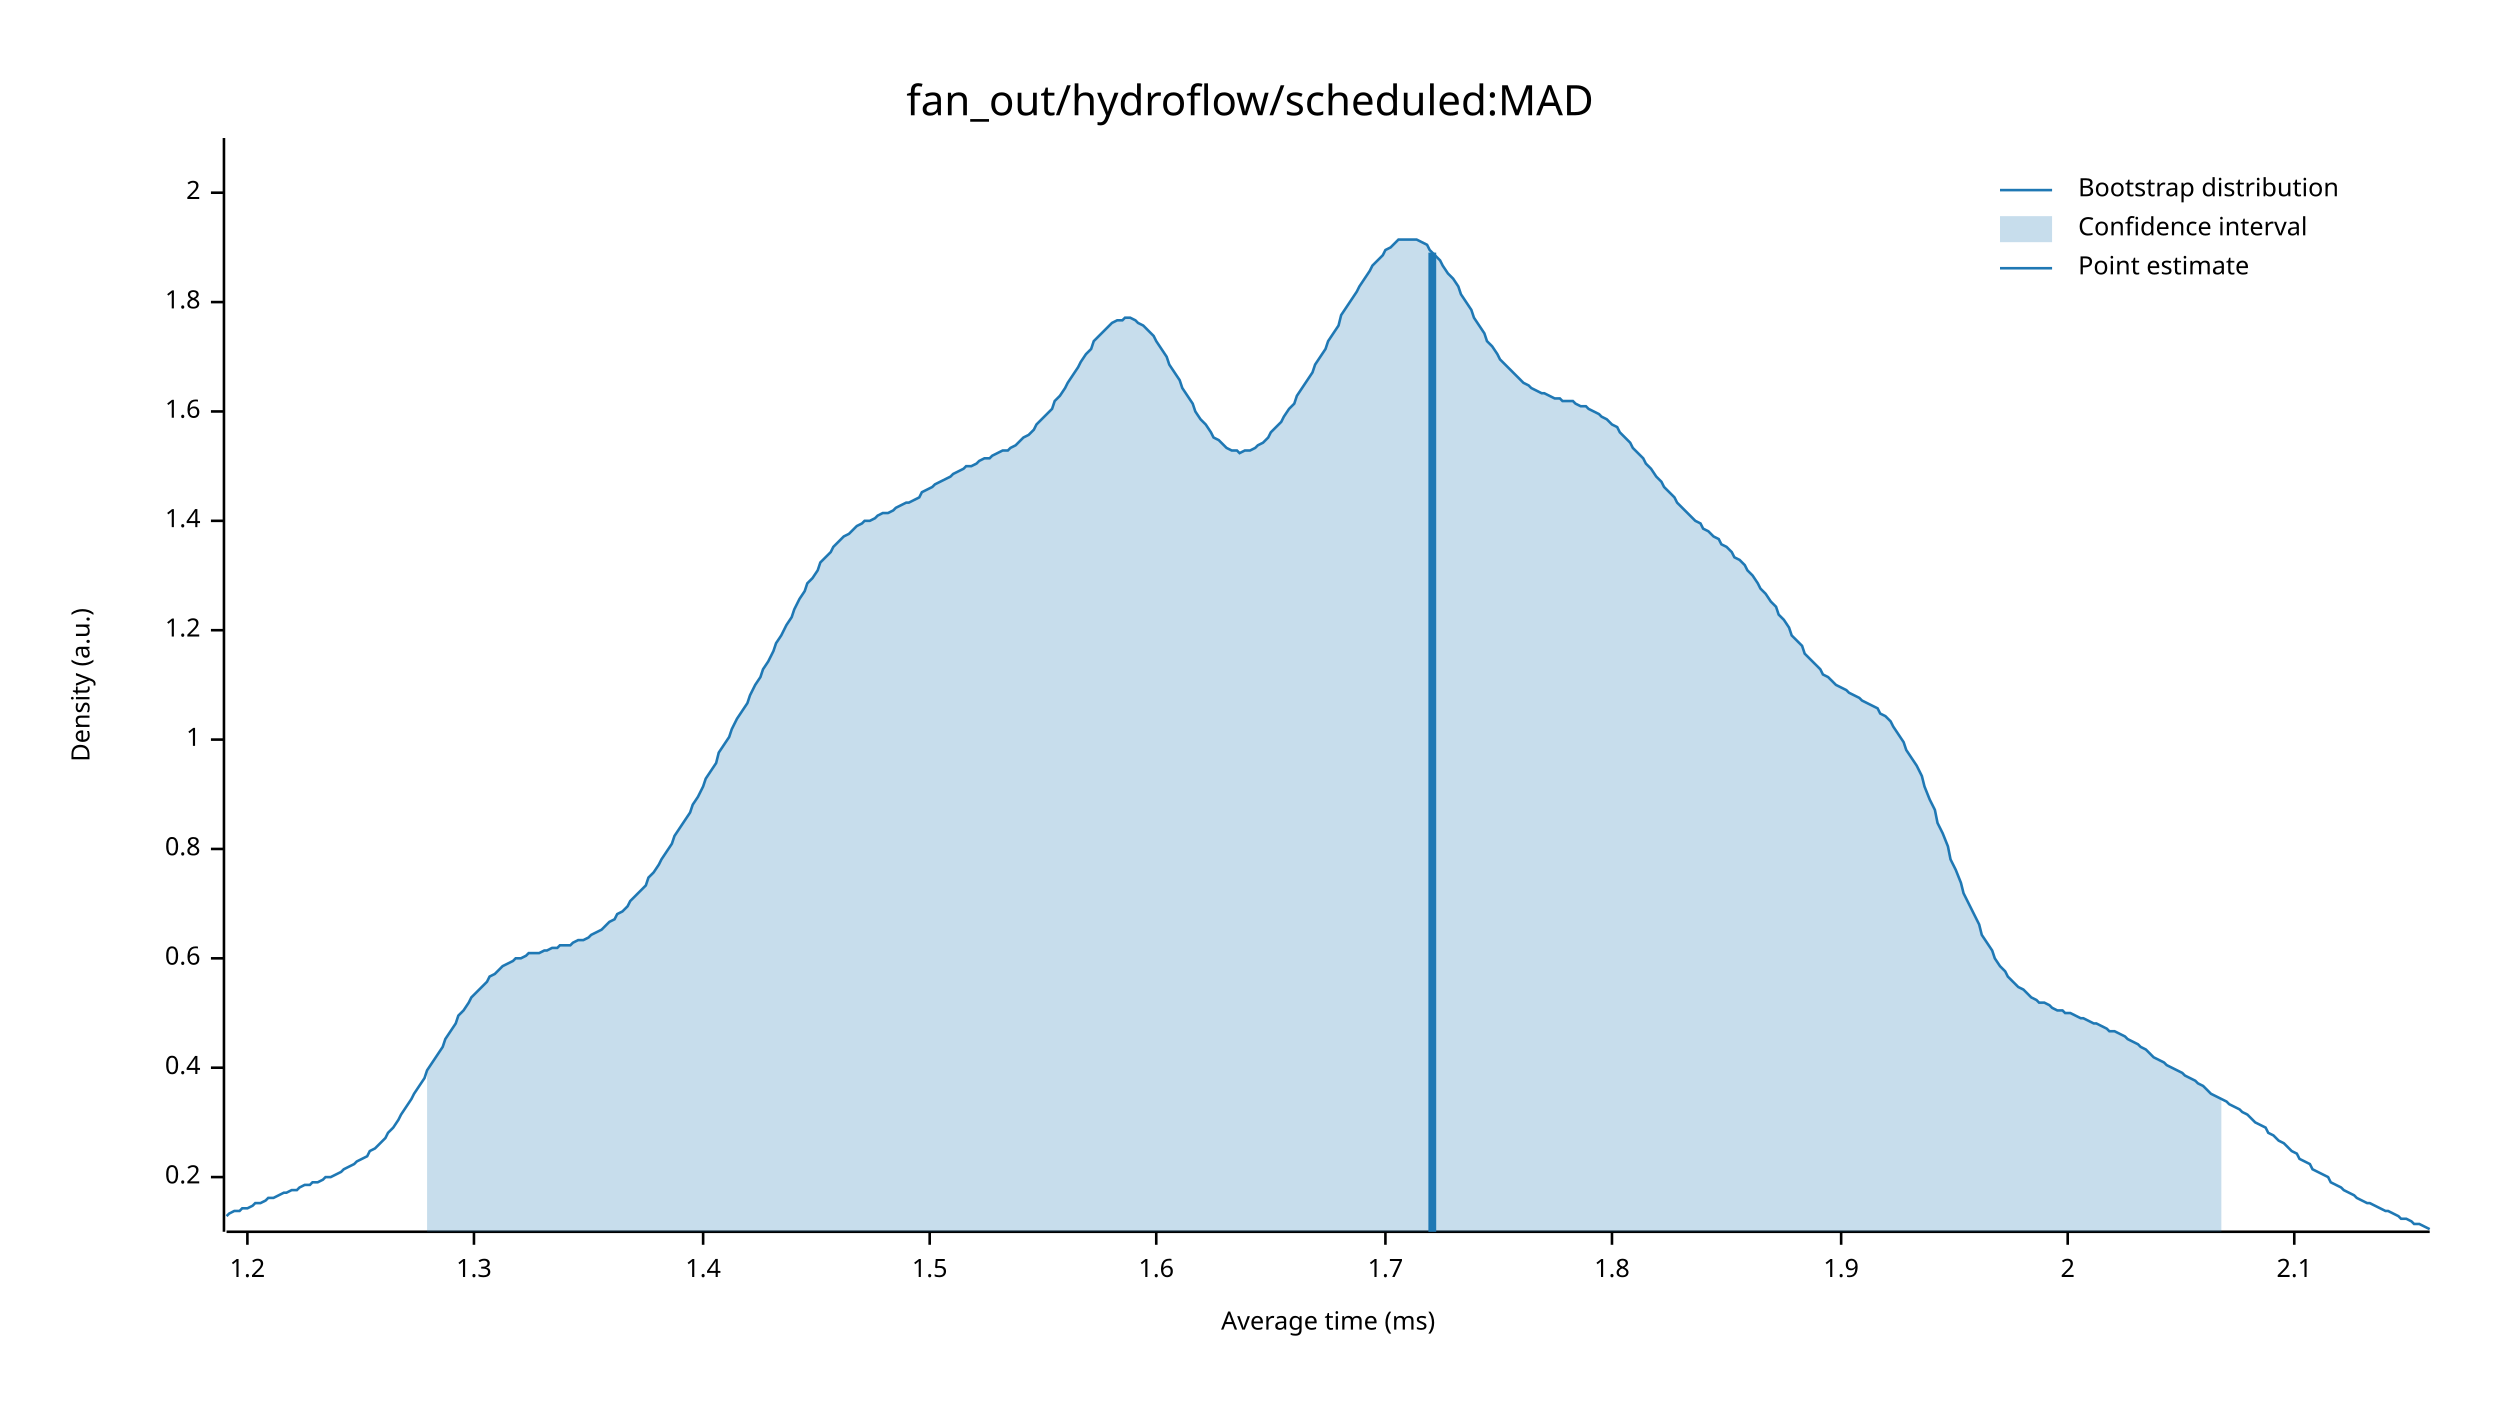
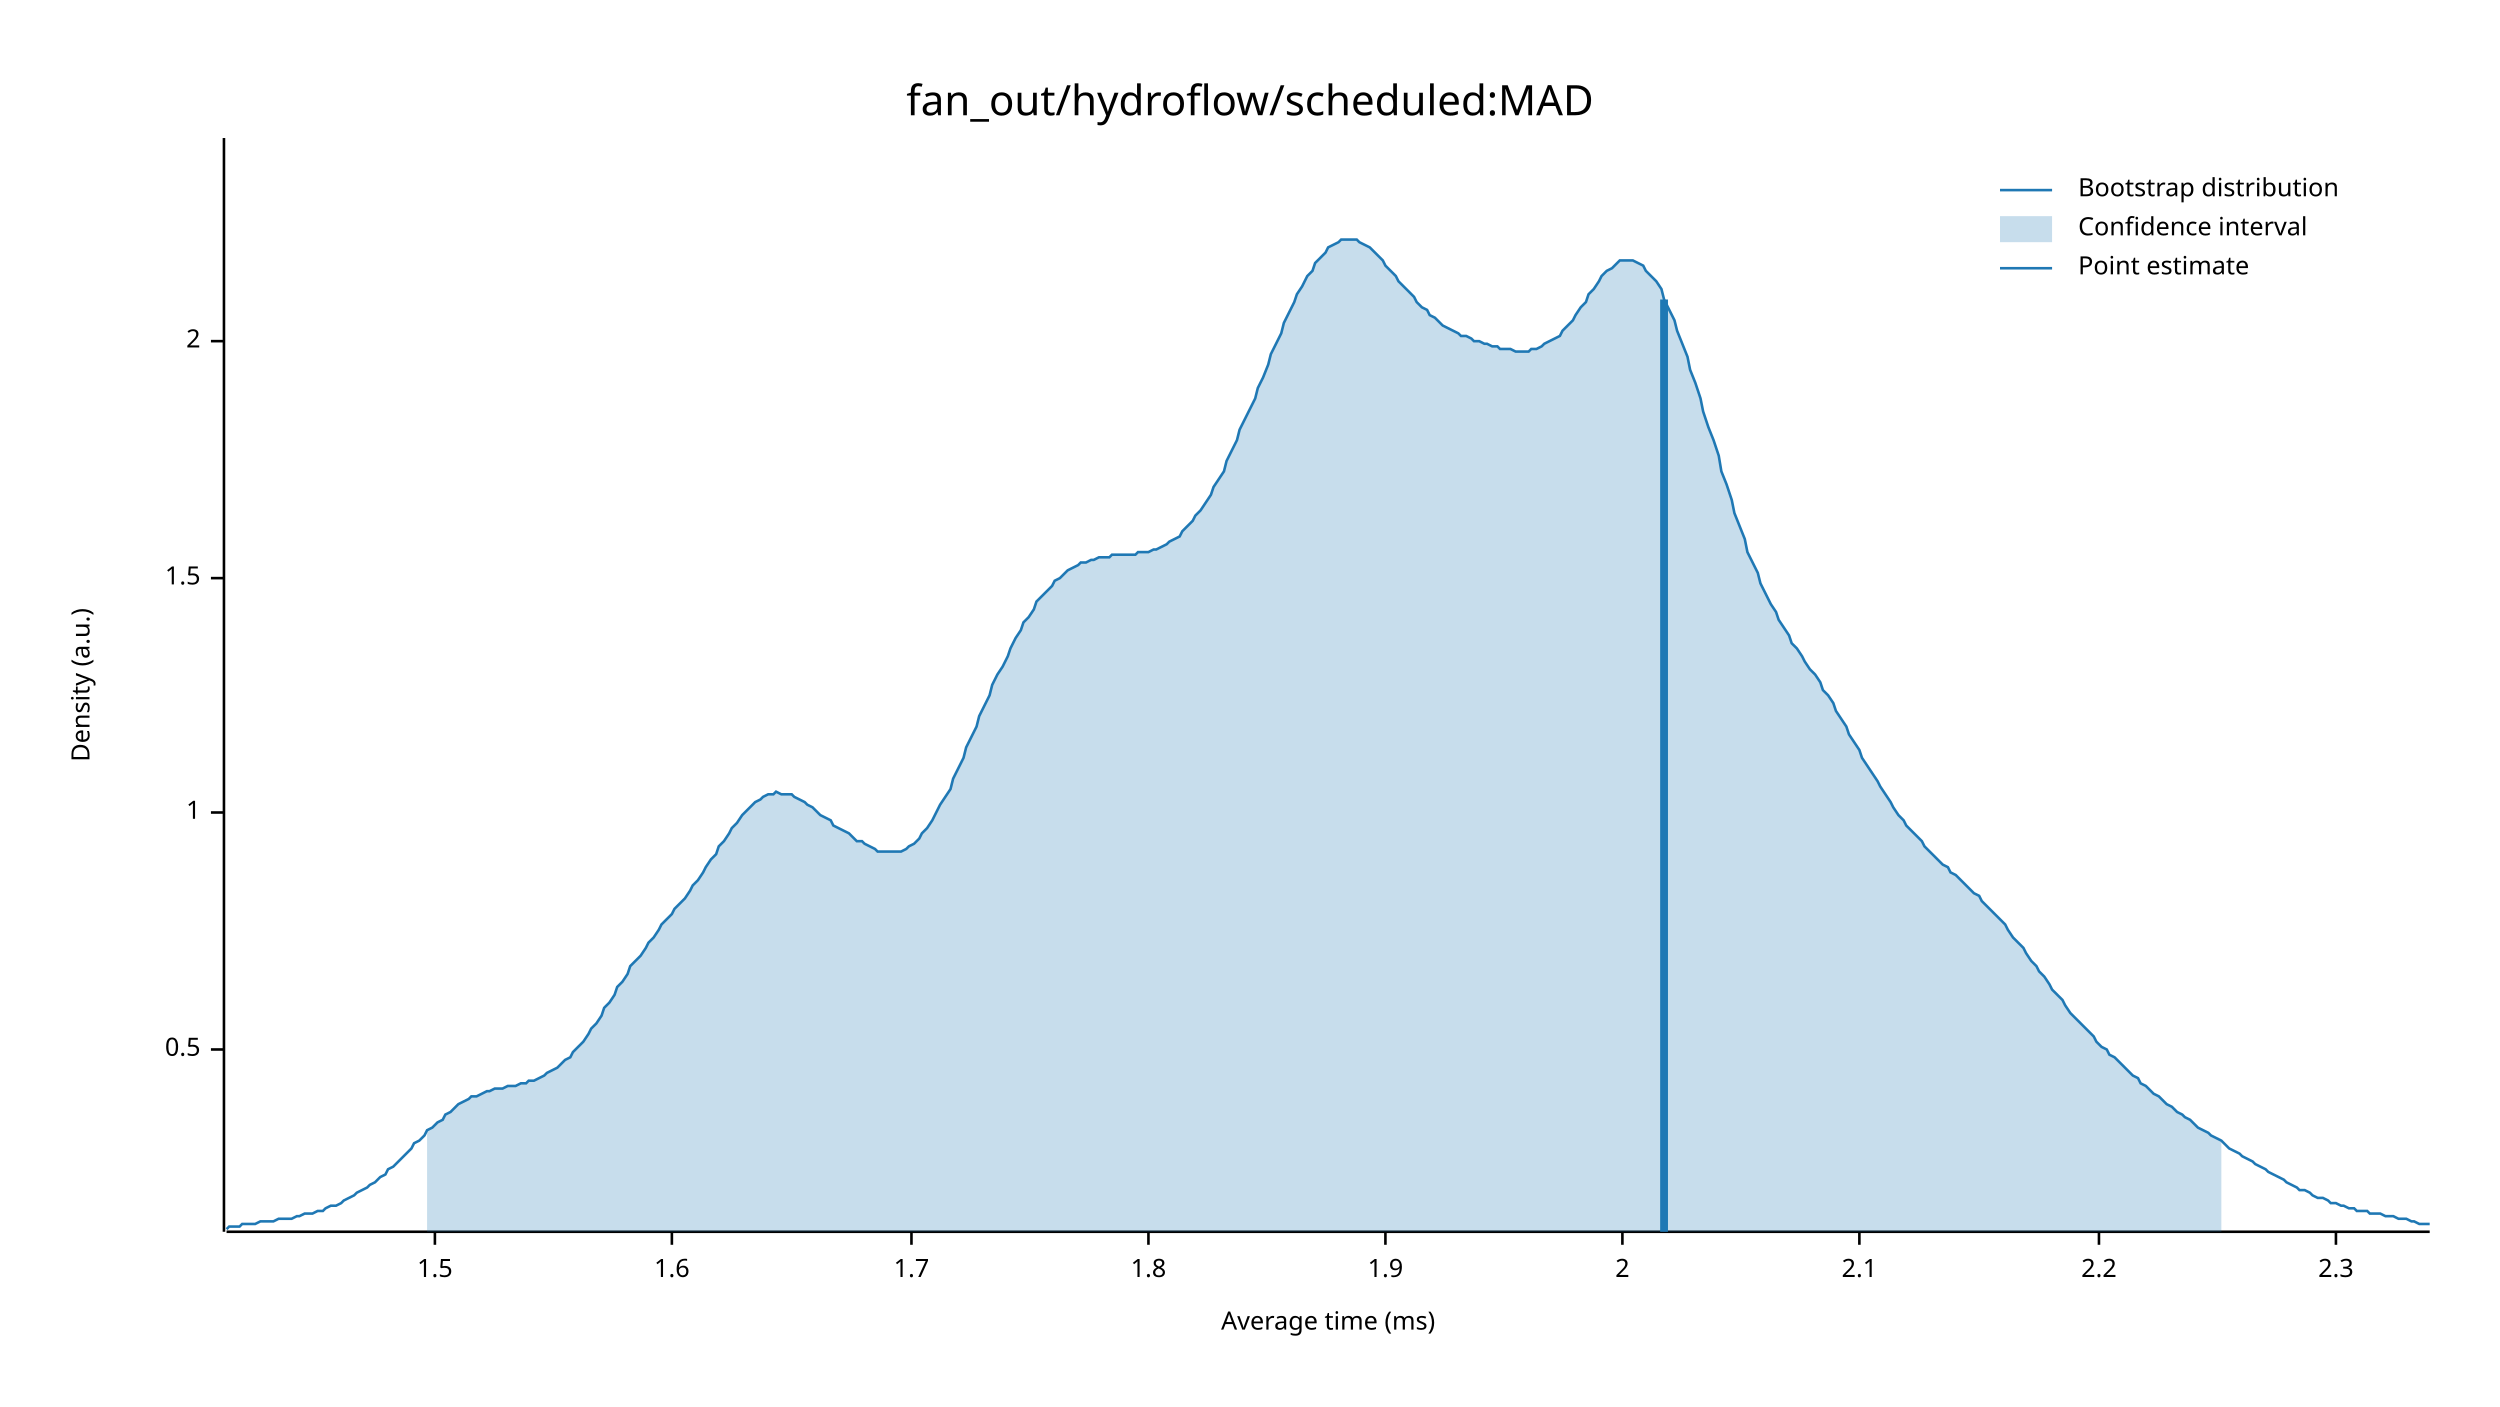
<svg xmlns="http://www.w3.org/2000/svg" width="960" height="540" viewBox="0 0 960 540">
  <text x="480" y="32" dy="0.76em" text-anchor="middle" font-family="sans-serif" font-size="16.129" opacity="1" fill="#000000">
fan_out/hydroflow/scheduled:MAD
</text>
  <text x="27" y="263" dy="0.76em" text-anchor="middle" font-family="sans-serif" font-size="9.677" opacity="1" fill="#000000" transform="rotate(270, 27, 263)">
Density (a.u.)
</text>
  <text x="510" y="513" dy="-0.5ex" text-anchor="middle" font-family="sans-serif" font-size="9.677" opacity="1" fill="#000000">
Average time (ms)
</text>
  <polyline fill="none" opacity="1" stroke="#000000" stroke-width="1" points="86,53 86,473 " />
-   <text x="77" y="452" dy="0.5ex" text-anchor="end" font-family="sans-serif" font-size="9.677" opacity="1" fill="#000000">
- 0.2
+   <text x="77" y="403" dy="0.5ex" text-anchor="end" font-family="sans-serif" font-size="9.677" opacity="1" fill="#000000">
+ 0.5
</text>
-   <polyline fill="none" opacity="1" stroke="#000000" stroke-width="1" points="81,452 86,452 " />
-   <text x="77" y="410" dy="0.5ex" text-anchor="end" font-family="sans-serif" font-size="9.677" opacity="1" fill="#000000">
- 0.4
- </text>
-   <polyline fill="none" opacity="1" stroke="#000000" stroke-width="1" points="81,410 86,410 " />
-   <text x="77" y="368" dy="0.5ex" text-anchor="end" font-family="sans-serif" font-size="9.677" opacity="1" fill="#000000">
- 0.6
- </text>
-   <polyline fill="none" opacity="1" stroke="#000000" stroke-width="1" points="81,368 86,368 " />
-   <text x="77" y="326" dy="0.5ex" text-anchor="end" font-family="sans-serif" font-size="9.677" opacity="1" fill="#000000">
- 0.8
- </text>
-   <polyline fill="none" opacity="1" stroke="#000000" stroke-width="1" points="81,326 86,326 " />
-   <text x="77" y="284" dy="0.5ex" text-anchor="end" font-family="sans-serif" font-size="9.677" opacity="1" fill="#000000">
+   <polyline fill="none" opacity="1" stroke="#000000" stroke-width="1" points="81,403 86,403 " />
+   <text x="77" y="312" dy="0.5ex" text-anchor="end" font-family="sans-serif" font-size="9.677" opacity="1" fill="#000000">
1
</text>
-   <polyline fill="none" opacity="1" stroke="#000000" stroke-width="1" points="81,284 86,284 " />
-   <text x="77" y="242" dy="0.5ex" text-anchor="end" font-family="sans-serif" font-size="9.677" opacity="1" fill="#000000">
- 1.2
+   <polyline fill="none" opacity="1" stroke="#000000" stroke-width="1" points="81,312 86,312 " />
+   <text x="77" y="222" dy="0.5ex" text-anchor="end" font-family="sans-serif" font-size="9.677" opacity="1" fill="#000000">
+ 1.5
</text>
-   <polyline fill="none" opacity="1" stroke="#000000" stroke-width="1" points="81,242 86,242 " />
-   <text x="77" y="200" dy="0.5ex" text-anchor="end" font-family="sans-serif" font-size="9.677" opacity="1" fill="#000000">
- 1.4
+   <polyline fill="none" opacity="1" stroke="#000000" stroke-width="1" points="81,222 86,222 " />
+   <text x="77" y="131" dy="0.5ex" text-anchor="end" font-family="sans-serif" font-size="9.677" opacity="1" fill="#000000">
+ 2
</text>
-   <polyline fill="none" opacity="1" stroke="#000000" stroke-width="1" points="81,200 86,200 " />
-   <text x="77" y="158" dy="0.5ex" text-anchor="end" font-family="sans-serif" font-size="9.677" opacity="1" fill="#000000">
+   <polyline fill="none" opacity="1" stroke="#000000" stroke-width="1" points="81,131 86,131 " />
+   <polyline fill="none" opacity="1" stroke="#000000" stroke-width="1" points="87,473 933,473 " />
+   <text x="167" y="483" dy="0.76em" text-anchor="middle" font-family="sans-serif" font-size="9.677" opacity="1" fill="#000000">
+ 1.5
+ </text>
+   <polyline fill="none" opacity="1" stroke="#000000" stroke-width="1" points="167,473 167,478 " />
+   <text x="258" y="483" dy="0.76em" text-anchor="middle" font-family="sans-serif" font-size="9.677" opacity="1" fill="#000000">
1.6
</text>
-   <polyline fill="none" opacity="1" stroke="#000000" stroke-width="1" points="81,158 86,158 " />
-   <text x="77" y="116" dy="0.5ex" text-anchor="end" font-family="sans-serif" font-size="9.677" opacity="1" fill="#000000">
+   <polyline fill="none" opacity="1" stroke="#000000" stroke-width="1" points="258,473 258,478 " />
+   <text x="350" y="483" dy="0.76em" text-anchor="middle" font-family="sans-serif" font-size="9.677" opacity="1" fill="#000000">
+ 1.7
+ </text>
+   <polyline fill="none" opacity="1" stroke="#000000" stroke-width="1" points="350,473 350,478 " />
+   <text x="441" y="483" dy="0.76em" text-anchor="middle" font-family="sans-serif" font-size="9.677" opacity="1" fill="#000000">
1.8
</text>
-   <polyline fill="none" opacity="1" stroke="#000000" stroke-width="1" points="81,116 86,116 " />
-   <text x="77" y="74" dy="0.5ex" text-anchor="end" font-family="sans-serif" font-size="9.677" opacity="1" fill="#000000">
+   <polyline fill="none" opacity="1" stroke="#000000" stroke-width="1" points="441,473 441,478 " />
+   <text x="532" y="483" dy="0.76em" text-anchor="middle" font-family="sans-serif" font-size="9.677" opacity="1" fill="#000000">
+ 1.9
+ </text>
+   <polyline fill="none" opacity="1" stroke="#000000" stroke-width="1" points="532,473 532,478 " />
+   <text x="623" y="483" dy="0.76em" text-anchor="middle" font-family="sans-serif" font-size="9.677" opacity="1" fill="#000000">
2
</text>
-   <polyline fill="none" opacity="1" stroke="#000000" stroke-width="1" points="81,74 86,74 " />
-   <polyline fill="none" opacity="1" stroke="#000000" stroke-width="1" points="87,473 933,473 " />
-   <text x="95" y="483" dy="0.76em" text-anchor="middle" font-family="sans-serif" font-size="9.677" opacity="1" fill="#000000">
- 1.2
- </text>
-   <polyline fill="none" opacity="1" stroke="#000000" stroke-width="1" points="95,473 95,478 " />
-   <text x="182" y="483" dy="0.76em" text-anchor="middle" font-family="sans-serif" font-size="9.677" opacity="1" fill="#000000">
- 1.3
- </text>
-   <polyline fill="none" opacity="1" stroke="#000000" stroke-width="1" points="182,473 182,478 " />
-   <text x="270" y="483" dy="0.76em" text-anchor="middle" font-family="sans-serif" font-size="9.677" opacity="1" fill="#000000">
- 1.4
- </text>
-   <polyline fill="none" opacity="1" stroke="#000000" stroke-width="1" points="270,473 270,478 " />
-   <text x="357" y="483" dy="0.76em" text-anchor="middle" font-family="sans-serif" font-size="9.677" opacity="1" fill="#000000">
- 1.5
- </text>
-   <polyline fill="none" opacity="1" stroke="#000000" stroke-width="1" points="357,473 357,478 " />
-   <text x="444" y="483" dy="0.76em" text-anchor="middle" font-family="sans-serif" font-size="9.677" opacity="1" fill="#000000">
- 1.6
- </text>
-   <polyline fill="none" opacity="1" stroke="#000000" stroke-width="1" points="444,473 444,478 " />
-   <text x="532" y="483" dy="0.76em" text-anchor="middle" font-family="sans-serif" font-size="9.677" opacity="1" fill="#000000">
- 1.7
- </text>
-   <polyline fill="none" opacity="1" stroke="#000000" stroke-width="1" points="532,473 532,478 " />
-   <text x="619" y="483" dy="0.76em" text-anchor="middle" font-family="sans-serif" font-size="9.677" opacity="1" fill="#000000">
- 1.8
- </text>
-   <polyline fill="none" opacity="1" stroke="#000000" stroke-width="1" points="619,473 619,478 " />
-   <text x="707" y="483" dy="0.76em" text-anchor="middle" font-family="sans-serif" font-size="9.677" opacity="1" fill="#000000">
- 1.9
- </text>
-   <polyline fill="none" opacity="1" stroke="#000000" stroke-width="1" points="707,473 707,478 " />
-   <text x="794" y="483" dy="0.76em" text-anchor="middle" font-family="sans-serif" font-size="9.677" opacity="1" fill="#000000">
- 2
- </text>
-   <polyline fill="none" opacity="1" stroke="#000000" stroke-width="1" points="794,473 794,478 " />
-   <text x="881" y="483" dy="0.76em" text-anchor="middle" font-family="sans-serif" font-size="9.677" opacity="1" fill="#000000">
+   <polyline fill="none" opacity="1" stroke="#000000" stroke-width="1" points="623,473 623,478 " />
+   <text x="714" y="483" dy="0.76em" text-anchor="middle" font-family="sans-serif" font-size="9.677" opacity="1" fill="#000000">
2.1
</text>
-   <polyline fill="none" opacity="1" stroke="#000000" stroke-width="1" points="881,473 881,478 " />
-   <polyline fill="none" opacity="1" stroke="#1F78B4" stroke-width="1" points="87,467 88,466 90,465 92,465 93,464 95,464 97,463 98,462 100,462 102,461 103,460 105,460 107,459 109,458 110,458 112,457 114,457 115,456 117,455 119,455 120,454 122,454 124,453 125,452 127,452 129,451 131,450 132,449 134,448 136,447 137,446 139,445 141,444 142,442 144,441 146,439 148,437 149,435 151,433 153,430 154,428 156,425 158,422 159,420 161,417 163,414 164,411 166,408 168,405 170,402 171,399 173,396 175,393 176,390 178,388 180,385 181,383 183,381 185,379 187,377 188,375 190,374 192,372 193,371 195,370 197,369 198,368 200,368 202,367 203,366 205,366 207,366 209,365 210,365 212,364 214,364 215,363 217,363 219,363 220,362 222,361 224,361 226,360 227,359 229,358 231,357 232,356 234,354 236,353 237,351 239,350 241,348 242,346 244,344 246,342 248,340 249,337 251,335 253,332 254,330 256,327 258,324 259,321 261,318 263,315 265,312 266,309 268,306 270,302 271,299 273,296 275,293 276,289 278,286 280,283 281,280 283,276 285,273 287,270 288,267 290,263 292,260 293,257 295,254 297,250 298,247 300,244 302,240 304,237 305,234 307,230 309,227 310,224 312,222 314,219 315,216 317,214 319,212 320,210 322,208 324,206 326,205 327,204 329,202 331,201 332,200 334,200 336,199 337,198 339,197 341,197 343,196 344,195 346,194 348,193 349,193 351,192 353,191 354,189 356,188 358,187 359,186 361,185 363,184 365,183 366,182 368,181 370,180 371,179 373,179 375,178 376,177 378,176 380,176 381,175 383,174 385,173 387,173 388,172 390,171 392,169 393,168 395,167 397,165 398,163 400,161 402,159 404,157 405,154 407,152 409,149 410,147 412,144 414,141 415,139 417,136 419,134 420,131 422,129 424,127 426,125 427,124 429,123 431,123 432,122 434,122 436,123 437,124 439,125 441,127 443,129 444,131 446,134 448,137 449,140 451,143 453,146 454,149 456,152 458,155 459,158 461,161 463,163 465,166 466,168 468,169 470,171 471,172 473,173 475,173 476,174 478,173 480,173 482,172 483,171 485,170 487,168 488,166 490,164 492,162 493,160 495,157 497,155 498,152 500,149 502,146 504,143 505,140 507,137 509,134 510,131 512,128 514,125 515,121 517,118 519,115 521,112 522,110 524,107 526,104 527,102 529,100 531,98 532,96 534,95 536,93 537,92 539,92 541,92 543,92 544,92 546,93 548,94 549,96 551,98 553,100 554,102 556,105 558,107 560,110 561,113 563,116 565,119 566,122 568,125 570,128 571,131 573,133 575,136 576,138 578,140 580,142 582,144 583,145 585,147 587,148 588,149 590,150 592,151 593,151 595,152 597,153 599,153 600,154 602,154 604,154 605,155 607,156 609,156 610,157 612,158 614,159 615,160 617,161 619,163 621,164 622,166 624,168 626,170 627,172 629,174 631,176 632,178 634,180 636,183 638,185 639,187 641,189 643,191 644,193 646,195 648,197 649,198 651,200 653,201 654,203 656,204 658,206 660,207 661,209 663,210 665,212 666,214 668,215 670,217 671,219 673,221 675,224 676,226 678,228 680,231 682,233 683,236 685,238 687,241 688,244 690,246 692,248 693,251 695,253 697,255 699,257 700,259 702,260 704,262 705,263 707,264 709,265 710,266 712,267 714,268 715,269 717,270 719,271 721,272 722,274 724,275 726,277 727,279 729,282 731,285 732,288 734,291 736,294 738,298 739,302 741,307 743,311 744,316 746,320 748,325 749,330 751,334 753,339 754,343 756,347 758,351 760,355 761,359 763,362 765,365 766,368 768,371 770,373 771,375 773,377 775,379 777,380 778,381 780,383 782,384 783,385 785,385 787,386 788,387 790,388 792,388 793,389 795,389 797,390 799,391 800,391 802,392 804,393 805,393 807,394 809,395 810,396 812,396 814,397 816,398 817,399 819,400 821,401 822,402 824,403 826,405 827,406 829,407 831,408 832,409 834,410 836,411 838,412 839,413 841,414 843,415 844,416 846,417 848,419 849,420 851,421 853,422 855,423 856,424 858,425 860,426 861,427 863,428 865,430 866,431 868,432 870,433 871,435 873,436 875,438 877,439 878,440 880,442 882,443 883,445 885,446 887,447 888,449 890,450 892,451 894,452 895,454 897,455 899,456 900,457 902,458 904,459 905,460 907,461 909,462 910,462 912,463 914,464 916,465 917,465 919,466 921,467 922,468 924,468 926,469 927,470 929,470 931,471 933,472 " />
-   <polygon opacity="0.25" fill="#1F78B4" points="164,411 166,408 168,405 170,402 171,399 173,396 175,393 176,390 178,388 180,385 181,383 183,381 185,379 187,377 188,375 190,374 192,372 193,371 195,370 197,369 198,368 200,368 202,367 203,366 205,366 207,366 209,365 210,365 212,364 214,364 215,363 217,363 219,363 220,362 222,361 224,361 226,360 227,359 229,358 231,357 232,356 234,354 236,353 237,351 239,350 241,348 242,346 244,344 246,342 248,340 249,337 251,335 253,332 254,330 256,327 258,324 259,321 261,318 263,315 265,312 266,309 268,306 270,302 271,299 273,296 275,293 276,289 278,286 280,283 281,280 283,276 285,273 287,270 288,267 290,263 292,260 293,257 295,254 297,250 298,247 300,244 302,240 304,237 305,234 307,230 309,227 310,224 312,222 314,219 315,216 317,214 319,212 320,210 322,208 324,206 326,205 327,204 329,202 331,201 332,200 334,200 336,199 337,198 339,197 341,197 343,196 344,195 346,194 348,193 349,193 351,192 353,191 354,189 356,188 358,187 359,186 361,185 363,184 365,183 366,182 368,181 370,180 371,179 373,179 375,178 376,177 378,176 380,176 381,175 383,174 385,173 387,173 388,172 390,171 392,169 393,168 395,167 397,165 398,163 400,161 402,159 404,157 405,154 407,152 409,149 410,147 412,144 414,141 415,139 417,136 419,134 420,131 422,129 424,127 426,125 427,124 429,123 431,123 432,122 434,122 436,123 437,124 439,125 441,127 443,129 444,131 446,134 448,137 449,140 451,143 453,146 454,149 456,152 458,155 459,158 461,161 463,163 465,166 466,168 468,169 470,171 471,172 473,173 475,173 476,174 478,173 480,173 482,172 483,171 485,170 487,168 488,166 490,164 492,162 493,160 495,157 497,155 498,152 500,149 502,146 504,143 505,140 507,137 509,134 510,131 512,128 514,125 515,121 517,118 519,115 521,112 522,110 524,107 526,104 527,102 529,100 531,98 532,96 534,95 536,93 537,92 539,92 541,92 543,92 544,92 546,93 548,94 549,96 551,98 553,100 554,102 556,105 558,107 560,110 561,113 563,116 565,119 566,122 568,125 570,128 571,131 573,133 575,136 576,138 578,140 580,142 582,144 583,145 585,147 587,148 588,149 590,150 592,151 593,151 595,152 597,153 599,153 600,154 602,154 604,154 605,155 607,156 609,156 610,157 612,158 614,159 615,160 617,161 619,163 621,164 622,166 624,168 626,170 627,172 629,174 631,176 632,178 634,180 636,183 638,185 639,187 641,189 643,191 644,193 646,195 648,197 649,198 651,200 653,201 654,203 656,204 658,206 660,207 661,209 663,210 665,212 666,214 668,215 670,217 671,219 673,221 675,224 676,226 678,228 680,231 682,233 683,236 685,238 687,241 688,244 690,246 692,248 693,251 695,253 697,255 699,257 700,259 702,260 704,262 705,263 707,264 709,265 710,266 712,267 714,268 715,269 717,270 719,271 721,272 722,274 724,275 726,277 727,279 729,282 731,285 732,288 734,291 736,294 738,298 739,302 741,307 743,311 744,316 746,320 748,325 749,330 751,334 753,339 754,343 756,347 758,351 760,355 761,359 763,362 765,365 766,368 768,371 770,373 771,375 773,377 775,379 777,380 778,381 780,383 782,384 783,385 785,385 787,386 788,387 790,388 792,388 793,389 795,389 797,390 799,391 800,391 802,392 804,393 805,393 807,394 809,395 810,396 812,396 814,397 816,398 817,399 819,400 821,401 822,402 824,403 826,405 827,406 829,407 831,408 832,409 834,410 836,411 838,412 839,413 841,414 843,415 844,416 846,417 848,419 849,420 851,421 853,422 853,473 164,473 " />
-   <polyline fill="none" opacity="1" stroke="#1F78B4" stroke-width="3" points="550,473 550,97 " />
+   <polyline fill="none" opacity="1" stroke="#000000" stroke-width="1" points="714,473 714,478 " />
+   <text x="806" y="483" dy="0.76em" text-anchor="middle" font-family="sans-serif" font-size="9.677" opacity="1" fill="#000000">
+ 2.2
+ </text>
+   <polyline fill="none" opacity="1" stroke="#000000" stroke-width="1" points="806,473 806,478 " />
+   <text x="897" y="483" dy="0.76em" text-anchor="middle" font-family="sans-serif" font-size="9.677" opacity="1" fill="#000000">
+ 2.3
+ </text>
+   <polyline fill="none" opacity="1" stroke="#000000" stroke-width="1" points="897,473 897,478 " />
+   <polyline fill="none" opacity="1" stroke="#1F78B4" stroke-width="1" points="87,472 88,471 90,471 92,471 93,470 95,470 97,470 98,470 100,469 102,469 103,469 105,469 107,468 109,468 110,468 112,468 114,467 115,467 117,466 119,466 120,466 122,465 124,465 125,464 127,463 129,463 131,462 132,461 134,460 136,459 137,458 139,457 141,456 142,455 144,454 146,452 148,451 149,449 151,448 153,446 154,445 156,443 158,441 159,439 161,438 163,436 164,434 166,433 168,431 170,430 171,428 173,427 175,425 176,424 178,423 180,422 181,421 183,421 185,420 187,419 188,419 190,418 192,418 193,418 195,417 197,417 198,417 200,416 202,416 203,415 205,415 207,414 209,413 210,412 212,411 214,410 215,409 217,407 219,406 220,404 222,402 224,400 226,397 227,395 229,393 231,390 232,387 234,385 236,382 237,379 239,377 241,374 242,371 244,369 246,367 248,364 249,362 251,360 253,357 254,355 256,353 258,351 259,349 261,347 263,345 265,342 266,340 268,338 270,335 271,333 273,330 275,328 276,325 278,323 280,320 281,318 283,316 285,313 287,311 288,310 290,308 292,307 293,306 295,305 297,305 298,304 300,305 302,305 304,305 305,306 307,307 309,308 310,309 312,310 314,312 315,313 317,314 319,315 320,317 322,318 324,319 326,320 327,321 329,323 331,323 332,324 334,325 336,326 337,327 339,327 341,327 343,327 344,327 346,327 348,326 349,325 351,324 353,322 354,320 356,318 358,315 359,313 361,309 363,306 365,303 366,299 368,295 370,291 371,287 373,283 375,279 376,275 378,271 380,267 381,263 383,259 385,256 387,252 388,249 390,245 392,242 393,239 395,237 397,234 398,231 400,229 402,227 404,225 405,223 407,222 409,220 410,219 412,218 414,217 415,216 417,216 419,215 420,215 422,214 424,214 426,214 427,213 429,213 431,213 432,213 434,213 436,213 437,212 439,212 441,212 443,211 444,211 446,210 448,209 449,208 451,207 453,206 454,204 456,202 458,200 459,198 461,196 463,193 465,190 466,187 468,184 470,181 471,177 473,173 475,169 476,165 478,161 480,157 482,153 483,149 485,145 487,140 488,136 490,132 492,128 493,124 495,120 497,116 498,113 500,110 502,106 504,104 505,101 507,99 509,97 510,95 512,94 514,93 515,92 517,92 519,92 521,92 522,93 524,94 526,95 527,96 529,98 531,100 532,102 534,104 536,106 537,108 539,110 541,112 543,114 544,116 546,118 548,119 549,121 551,122 553,124 554,125 556,126 558,127 560,128 561,129 563,129 565,130 566,131 568,131 570,132 571,132 573,133 575,133 576,134 578,134 580,134 582,135 583,135 585,135 587,135 588,134 590,134 592,133 593,132 595,131 597,130 599,129 600,127 602,125 604,123 605,121 607,118 609,116 610,113 612,111 614,108 615,106 617,104 619,103 621,101 622,100 624,100 626,100 627,100 629,101 631,102 632,104 634,106 636,108 638,111 639,115 641,119 643,123 644,127 646,132 648,137 649,142 651,147 653,153 654,158 656,164 658,169 660,175 661,181 663,186 665,192 666,197 668,202 670,207 671,212 673,216 675,220 676,224 678,228 680,232 682,235 683,238 685,241 687,244 688,247 690,249 692,252 693,254 695,257 697,259 699,262 700,265 702,267 704,270 705,273 707,276 709,279 710,282 712,285 714,288 715,291 717,294 719,297 721,300 722,302 724,305 726,308 727,310 729,313 731,315 732,317 734,319 736,321 738,323 739,325 741,327 743,329 744,330 746,332 748,333 749,335 751,336 753,338 754,339 756,341 758,343 760,344 761,346 763,348 765,350 766,351 768,353 770,355 771,357 773,360 775,362 777,364 778,366 780,369 782,371 783,373 785,375 787,378 788,380 790,382 792,384 793,386 795,389 797,391 799,393 800,394 802,396 804,398 805,400 807,402 809,403 810,405 812,406 814,408 816,410 817,411 819,413 821,414 822,416 824,417 826,419 827,420 829,421 831,423 832,424 834,425 836,427 838,428 839,429 841,430 843,432 844,433 846,434 848,435 849,436 851,437 853,438 855,440 856,441 858,442 860,443 861,444 863,445 865,446 866,447 868,448 870,449 871,450 873,451 875,452 877,453 878,454 880,455 882,456 883,457 885,457 887,458 888,459 890,460 892,460 894,461 895,462 897,462 899,463 900,463 902,464 904,464 905,465 907,465 909,465 910,466 912,466 914,466 916,467 917,467 919,467 921,468 922,468 924,468 926,469 927,469 929,470 931,470 933,470 " />
+   <polygon opacity="0.25" fill="#1F78B4" points="164,434 166,433 168,431 170,430 171,428 173,427 175,425 176,424 178,423 180,422 181,421 183,421 185,420 187,419 188,419 190,418 192,418 193,418 195,417 197,417 198,417 200,416 202,416 203,415 205,415 207,414 209,413 210,412 212,411 214,410 215,409 217,407 219,406 220,404 222,402 224,400 226,397 227,395 229,393 231,390 232,387 234,385 236,382 237,379 239,377 241,374 242,371 244,369 246,367 248,364 249,362 251,360 253,357 254,355 256,353 258,351 259,349 261,347 263,345 265,342 266,340 268,338 270,335 271,333 273,330 275,328 276,325 278,323 280,320 281,318 283,316 285,313 287,311 288,310 290,308 292,307 293,306 295,305 297,305 298,304 300,305 302,305 304,305 305,306 307,307 309,308 310,309 312,310 314,312 315,313 317,314 319,315 320,317 322,318 324,319 326,320 327,321 329,323 331,323 332,324 334,325 336,326 337,327 339,327 341,327 343,327 344,327 346,327 348,326 349,325 351,324 353,322 354,320 356,318 358,315 359,313 361,309 363,306 365,303 366,299 368,295 370,291 371,287 373,283 375,279 376,275 378,271 380,267 381,263 383,259 385,256 387,252 388,249 390,245 392,242 393,239 395,237 397,234 398,231 400,229 402,227 404,225 405,223 407,222 409,220 410,219 412,218 414,217 415,216 417,216 419,215 420,215 422,214 424,214 426,214 427,213 429,213 431,213 432,213 434,213 436,213 437,212 439,212 441,212 443,211 444,211 446,210 448,209 449,208 451,207 453,206 454,204 456,202 458,200 459,198 461,196 463,193 465,190 466,187 468,184 470,181 471,177 473,173 475,169 476,165 478,161 480,157 482,153 483,149 485,145 487,140 488,136 490,132 492,128 493,124 495,120 497,116 498,113 500,110 502,106 504,104 505,101 507,99 509,97 510,95 512,94 514,93 515,92 517,92 519,92 521,92 522,93 524,94 526,95 527,96 529,98 531,100 532,102 534,104 536,106 537,108 539,110 541,112 543,114 544,116 546,118 548,119 549,121 551,122 553,124 554,125 556,126 558,127 560,128 561,129 563,129 565,130 566,131 568,131 570,132 571,132 573,133 575,133 576,134 578,134 580,134 582,135 583,135 585,135 587,135 588,134 590,134 592,133 593,132 595,131 597,130 599,129 600,127 602,125 604,123 605,121 607,118 609,116 610,113 612,111 614,108 615,106 617,104 619,103 621,101 622,100 624,100 626,100 627,100 629,101 631,102 632,104 634,106 636,108 638,111 639,115 641,119 643,123 644,127 646,132 648,137 649,142 651,147 653,153 654,158 656,164 658,169 660,175 661,181 663,186 665,192 666,197 668,202 670,207 671,212 673,216 675,220 676,224 678,228 680,232 682,235 683,238 685,241 687,244 688,247 690,249 692,252 693,254 695,257 697,259 699,262 700,265 702,267 704,270 705,273 707,276 709,279 710,282 712,285 714,288 715,291 717,294 719,297 721,300 722,302 724,305 726,308 727,310 729,313 731,315 732,317 734,319 736,321 738,323 739,325 741,327 743,329 744,330 746,332 748,333 749,335 751,336 753,338 754,339 756,341 758,343 760,344 761,346 763,348 765,350 766,351 768,353 770,355 771,357 773,360 775,362 777,364 778,366 780,369 782,371 783,373 785,375 787,378 788,380 790,382 792,384 793,386 795,389 797,391 799,393 800,394 802,396 804,398 805,400 807,402 809,403 810,405 812,406 814,408 816,410 817,411 819,413 821,414 822,416 824,417 826,419 827,420 829,421 831,423 832,424 834,425 836,427 838,428 839,429 841,430 843,432 844,433 846,434 848,435 849,436 851,437 853,438 853,473 164,473 " />
+   <polyline fill="none" opacity="1" stroke="#1F78B4" stroke-width="3" points="639,473 639,115 " />
  <text x="798" y="68" dy="0.76em" text-anchor="start" font-family="sans-serif" font-size="9.677" opacity="1" fill="#000000">
Bootstrap distribution
</text>
  <text x="798" y="83" dy="0.76em" text-anchor="start" font-family="sans-serif" font-size="9.677" opacity="1" fill="#000000">
Confidence interval
</text>
  <text x="798" y="98" dy="0.76em" text-anchor="start" font-family="sans-serif" font-size="9.677" opacity="1" fill="#000000">
Point estimate
</text>
  <polyline fill="none" opacity="1" stroke="#1F78B4" stroke-width="1" points="768,73 788,73 " />
  <rect x="768" y="83" width="20" height="10" opacity="0.25" fill="#1F78B4" stroke="none" />
  <polyline fill="none" opacity="1" stroke="#1F78B4" stroke-width="1" points="768,103 788,103 " />
</svg>
